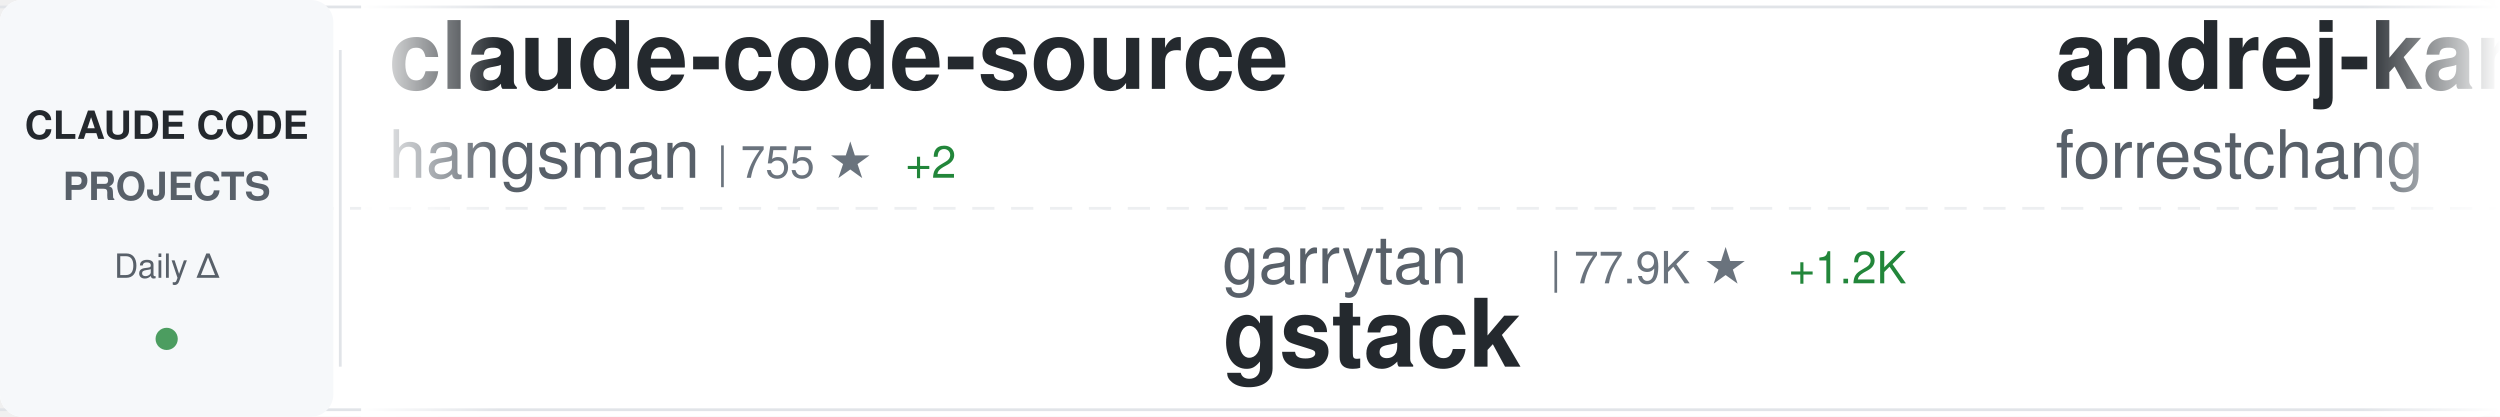
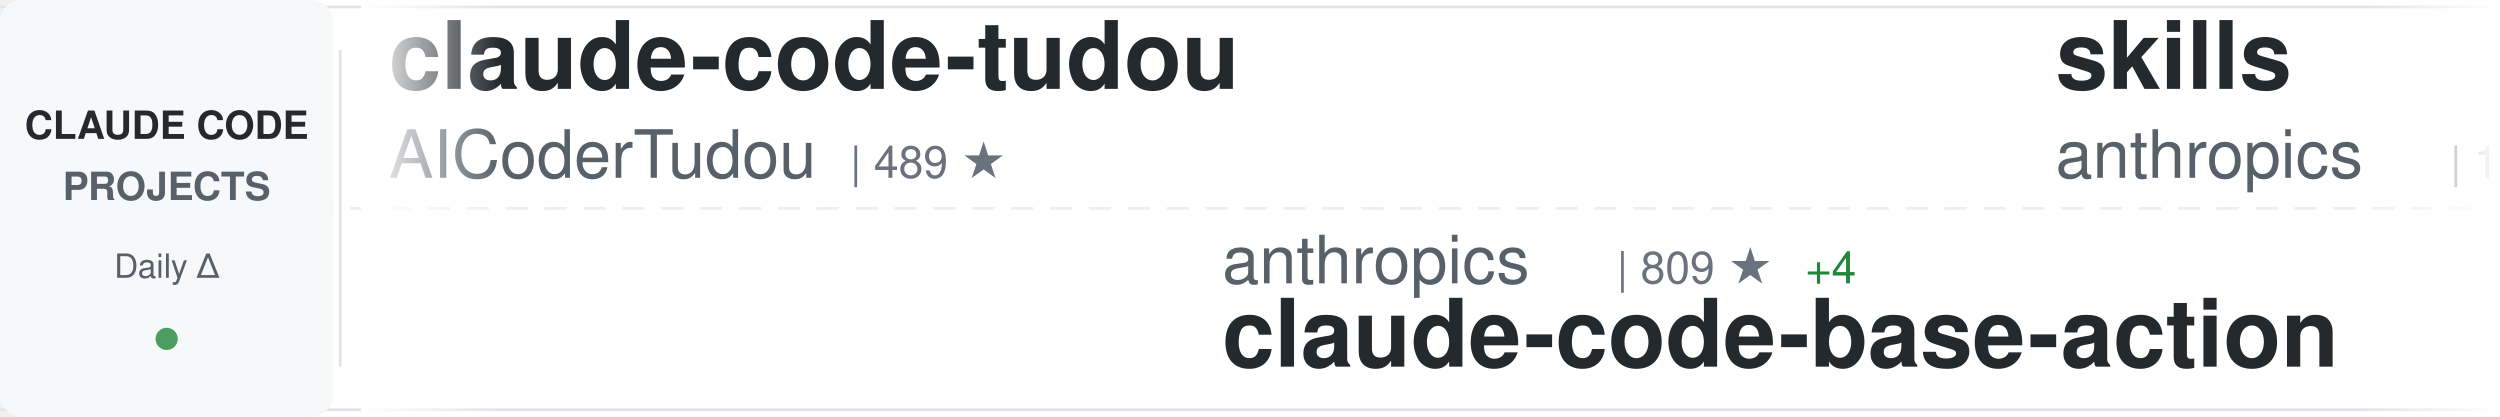
<svg xmlns="http://www.w3.org/2000/svg" width="900" height="150">
  <defs>
    <linearGradient id="awesomeLeftFade" x1="0%" y1="0%" x2="100%" y2="0%">
      <stop offset="0%" style="stop-color:#ffffff;stop-opacity:1" />
      <stop offset="100%" style="stop-color:#ffffff;stop-opacity:0" />
    </linearGradient>
    <linearGradient id="awesomeRightFade" x1="0%" y1="0%" x2="100%" y2="0%">
      <stop offset="0%" style="stop-color:#ffffff;stop-opacity:0" />
      <stop offset="100%" style="stop-color:#ffffff;stop-opacity:1" />
    </linearGradient>
  </defs>
  <rect width="900" height="150" fill="#ffffff" rx="8" />
  <rect x="0" y="2" width="900" height="1" fill="#e1e4e8" />
  <rect x="0" y="147" width="900" height="1" fill="#e1e4e8" />
  <line x1="0" y1="75" x2="900" y2="75" stroke="#e1e4e8" stroke-width="1" stroke-dasharray="8 6" opacity="0.6" />
  <rect x="0" y="0" width="120" height="150" fill="#f6f8fa" rx="8" />
  <text x="60" y="50" font-family="-apple-system, BlinkMacSystemFont, 'Segoe UI', Helvetica, Arial, sans-serif" font-size="14" font-weight="600" fill="#24292e" text-anchor="middle">CLAUDE CODE</text>
  <text x="60" y="72" font-family="-apple-system, BlinkMacSystemFont, 'Segoe UI', Helvetica, Arial, sans-serif" font-size="14" font-weight="600" fill="#586069" text-anchor="middle">PROJECTS</text>
  <text x="60" y="100" font-family="-apple-system, BlinkMacSystemFont, 'Segoe UI', Helvetica, Arial, sans-serif" font-size="12" font-weight="500" fill="#586069" text-anchor="middle">Daily Δ</text>
  <circle cx="60" cy="122" r="4" fill="#22863a" opacity="0.8" />
  <rect x="122" y="18" width="1" height="114" fill="#e1e4e8" />
  <clipPath id="awesomeTickerClip">
    <rect x="130" y="0" width="770" height="150" />
  </clipPath>
  <g clip-path="url(#awesomeTickerClip)">
    <g id="awesomeTickerItems">
      <animateTransform attributeName="transform" attributeType="XML" type="translate" from="0 0" to="-3000 0" dur="54s" repeatCount="indefinite" />
      <g transform="translate(0, 0)">
-         <text x="140" y="32" font-family="-apple-system, BlinkMacSystemFont, 'Segoe UI', Helvetica, Arial, sans-serif" font-size="34" font-weight="600" fill="#24292e">claude-code-source</text>
-         <text x="140" y="64" font-family="-apple-system, BlinkMacSystemFont, 'Segoe UI', Helvetica, Arial, sans-serif" font-size="24" font-weight="400" fill="#586069">hangsman</text>
-         <text x="258" y="64" font-family="-apple-system, BlinkMacSystemFont, 'Segoe UI', Helvetica, Arial, sans-serif" font-size="16" font-weight="500" fill="#6a737d">| 755 ★</text>
-         <text x="326" y="64" font-family="-apple-system, BlinkMacSystemFont, 'Segoe UI', Helvetica, Arial, sans-serif" font-size="16" font-weight="500" fill="#22863a"> +2</text>
+         <text x="140" y="32" font-family="-apple-system, BlinkMacSystemFont, 'Segoe UI', Helvetica, Arial, sans-serif" font-size="34" font-weight="600" fill="#24292e">claude-code-tudou</text>
+         <text x="140" y="64" font-family="-apple-system, BlinkMacSystemFont, 'Segoe UI', Helvetica, Arial, sans-serif" font-size="24" font-weight="400" fill="#586069">AICoderTudou</text>
+         <text x="306" y="64" font-family="-apple-system, BlinkMacSystemFont, 'Segoe UI', Helvetica, Arial, sans-serif" font-size="16" font-weight="500" fill="#6a737d">| 489 ★</text>
      </g>
      <g transform="translate(300, 0)">
-         <text x="140" y="102" font-family="-apple-system, BlinkMacSystemFont, 'Segoe UI', Helvetica, Arial, sans-serif" font-size="24" font-weight="400" fill="#586069">garrytan</text>
-         <text x="258" y="102" font-family="-apple-system, BlinkMacSystemFont, 'Segoe UI', Helvetica, Arial, sans-serif" font-size="16" font-weight="500" fill="#6a737d">| 77.9K ★</text>
-         <text x="344" y="102" font-family="-apple-system, BlinkMacSystemFont, 'Segoe UI', Helvetica, Arial, sans-serif" font-size="16" font-weight="500" fill="#22863a"> +1.2K</text>
-         <text x="140" y="132" font-family="-apple-system, BlinkMacSystemFont, 'Segoe UI', Helvetica, Arial, sans-serif" font-size="34" font-weight="600" fill="#24292e">gstack</text>
+         <text x="140" y="102" font-family="-apple-system, BlinkMacSystemFont, 'Segoe UI', Helvetica, Arial, sans-serif" font-size="24" font-weight="400" fill="#586069">anthropics</text>
+         <text x="282" y="102" font-family="-apple-system, BlinkMacSystemFont, 'Segoe UI', Helvetica, Arial, sans-serif" font-size="16" font-weight="500" fill="#6a737d">| 809 ★</text>
+         <text x="350" y="102" font-family="-apple-system, BlinkMacSystemFont, 'Segoe UI', Helvetica, Arial, sans-serif" font-size="16" font-weight="500" fill="#22863a"> +4</text>
+         <text x="140" y="132" font-family="-apple-system, BlinkMacSystemFont, 'Segoe UI', Helvetica, Arial, sans-serif" font-size="34" font-weight="600" fill="#24292e">claude-code-base-action</text>
      </g>
      <g transform="translate(600, 0)">
-         <text x="140" y="32" font-family="-apple-system, BlinkMacSystemFont, 'Segoe UI', Helvetica, Arial, sans-serif" font-size="34" font-weight="600" fill="#24292e">andrej-karpathy-skills</text>
-         <text x="140" y="64" font-family="-apple-system, BlinkMacSystemFont, 'Segoe UI', Helvetica, Arial, sans-serif" font-size="24" font-weight="400" fill="#586069">forrestchang</text>
-         <text x="306" y="64" font-family="-apple-system, BlinkMacSystemFont, 'Segoe UI', Helvetica, Arial, sans-serif" font-size="16" font-weight="500" fill="#6a737d">| 63.2K ★</text>
-         <text x="392" y="64" font-family="-apple-system, BlinkMacSystemFont, 'Segoe UI', Helvetica, Arial, sans-serif" font-size="16" font-weight="500" fill="#22863a"> +4.2K</text>
+         <text x="140" y="32" font-family="-apple-system, BlinkMacSystemFont, 'Segoe UI', Helvetica, Arial, sans-serif" font-size="34" font-weight="600" fill="#24292e">skills</text>
+         <text x="140" y="64" font-family="-apple-system, BlinkMacSystemFont, 'Segoe UI', Helvetica, Arial, sans-serif" font-size="24" font-weight="400" fill="#586069">anthropics</text>
+         <text x="282" y="64" font-family="-apple-system, BlinkMacSystemFont, 'Segoe UI', Helvetica, Arial, sans-serif" font-size="16" font-weight="500" fill="#6a737d">| 120.9K ★</text>
+         <text x="377" y="64" font-family="-apple-system, BlinkMacSystemFont, 'Segoe UI', Helvetica, Arial, sans-serif" font-size="16" font-weight="500" fill="#22863a"> +608</text>
      </g>
      <g transform="translate(900, 0)">
-         <text x="140" y="102" font-family="-apple-system, BlinkMacSystemFont, 'Segoe UI', Helvetica, Arial, sans-serif" font-size="24" font-weight="400" fill="#586069">JrCx7scC</text>
-         <text x="258" y="102" font-family="-apple-system, BlinkMacSystemFont, 'Segoe UI', Helvetica, Arial, sans-serif" font-size="16" font-weight="500" fill="#6a737d">| 354 ★</text>
-         <text x="326" y="102" font-family="-apple-system, BlinkMacSystemFont, 'Segoe UI', Helvetica, Arial, sans-serif" font-size="16" font-weight="500" fill="#22863a"> +3</text>
-         <text x="140" y="132" font-family="-apple-system, BlinkMacSystemFont, 'Segoe UI', Helvetica, Arial, sans-serif" font-size="34" font-weight="600" fill="#24292e">claude-code-source</text>
+         <text x="140" y="102" font-family="-apple-system, BlinkMacSystemFont, 'Segoe UI', Helvetica, Arial, sans-serif" font-size="24" font-weight="400" fill="#586069">ChinaSiro</text>
+         <text x="270" y="102" font-family="-apple-system, BlinkMacSystemFont, 'Segoe UI', Helvetica, Arial, sans-serif" font-size="16" font-weight="500" fill="#6a737d">| 9.0K ★</text>
+         <text x="347" y="102" font-family="-apple-system, BlinkMacSystemFont, 'Segoe UI', Helvetica, Arial, sans-serif" font-size="16" font-weight="500" fill="#22863a"> +20</text>
+         <text x="140" y="132" font-family="-apple-system, BlinkMacSystemFont, 'Segoe UI', Helvetica, Arial, sans-serif" font-size="34" font-weight="600" fill="#24292e">claude-code-sourcemap</text>
      </g>
      <g transform="translate(1200, 0)">
-         <text x="140" y="32" font-family="-apple-system, BlinkMacSystemFont, 'Segoe UI', Helvetica, Arial, sans-serif" font-size="34" font-weight="600" fill="#24292e">claude-plugins-official</text>
-         <text x="140" y="64" font-family="-apple-system, BlinkMacSystemFont, 'Segoe UI', Helvetica, Arial, sans-serif" font-size="24" font-weight="400" fill="#586069">anthropics</text>
-         <text x="282" y="64" font-family="-apple-system, BlinkMacSystemFont, 'Segoe UI', Helvetica, Arial, sans-serif" font-size="16" font-weight="500" fill="#6a737d">| 17.4K ★</text>
-         <text x="368" y="64" font-family="-apple-system, BlinkMacSystemFont, 'Segoe UI', Helvetica, Arial, sans-serif" font-size="16" font-weight="500" fill="#22863a"> +74</text>
+         <text x="140" y="32" font-family="-apple-system, BlinkMacSystemFont, 'Segoe UI', Helvetica, Arial, sans-serif" font-size="34" font-weight="600" fill="#24292e">claude-code</text>
+         <text x="140" y="64" font-family="-apple-system, BlinkMacSystemFont, 'Segoe UI', Helvetica, Arial, sans-serif" font-size="24" font-weight="400" fill="#586069">RishabhK103</text>
+         <text x="294" y="64" font-family="-apple-system, BlinkMacSystemFont, 'Segoe UI', Helvetica, Arial, sans-serif" font-size="16" font-weight="500" fill="#6a737d">| 63 ★</text>
+         <text x="353" y="64" font-family="-apple-system, BlinkMacSystemFont, 'Segoe UI', Helvetica, Arial, sans-serif" font-size="16" font-weight="500" fill="#22863a"> +2</text>
      </g>
      <g transform="translate(1500, 0)">
-         <text x="140" y="102" font-family="-apple-system, BlinkMacSystemFont, 'Segoe UI', Helvetica, Arial, sans-serif" font-size="24" font-weight="400" fill="#586069">lorryjovens-hub</text>
-         <text x="342" y="102" font-family="-apple-system, BlinkMacSystemFont, 'Segoe UI', Helvetica, Arial, sans-serif" font-size="16" font-weight="500" fill="#6a737d">| 1.4K ★</text>
-         <text x="419" y="102" font-family="-apple-system, BlinkMacSystemFont, 'Segoe UI', Helvetica, Arial, sans-serif" font-size="16" font-weight="500" fill="#22863a"> +14</text>
-         <text x="140" y="132" font-family="-apple-system, BlinkMacSystemFont, 'Segoe UI', Helvetica, Arial, sans-serif" font-size="34" font-weight="600" fill="#24292e">claude-code-rust</text>
+         <text x="140" y="102" font-family="-apple-system, BlinkMacSystemFont, 'Segoe UI', Helvetica, Arial, sans-serif" font-size="24" font-weight="400" fill="#586069">mehmoodosman</text>
+         <text x="306" y="102" font-family="-apple-system, BlinkMacSystemFont, 'Segoe UI', Helvetica, Arial, sans-serif" font-size="16" font-weight="500" fill="#6a737d">| 165 ★</text>
+         <text x="374" y="102" font-family="-apple-system, BlinkMacSystemFont, 'Segoe UI', Helvetica, Arial, sans-serif" font-size="16" font-weight="500" fill="#22863a"> +1</text>
+         <text x="140" y="132" font-family="-apple-system, BlinkMacSystemFont, 'Segoe UI', Helvetica, Arial, sans-serif" font-size="34" font-weight="600" fill="#24292e">claude-code</text>
      </g>
      <g transform="translate(1800, 0)">
-         <text x="140" y="32" font-family="-apple-system, BlinkMacSystemFont, 'Segoe UI', Helvetica, Arial, sans-serif" font-size="34" font-weight="600" fill="#24292e">claude-code</text>
-         <text x="140" y="64" font-family="-apple-system, BlinkMacSystemFont, 'Segoe UI', Helvetica, Arial, sans-serif" font-size="24" font-weight="400" fill="#586069">anthropics</text>
-         <text x="282" y="64" font-family="-apple-system, BlinkMacSystemFont, 'Segoe UI', Helvetica, Arial, sans-serif" font-size="16" font-weight="500" fill="#6a737d">| 116.0K ★</text>
-         <text x="377" y="64" font-family="-apple-system, BlinkMacSystemFont, 'Segoe UI', Helvetica, Arial, sans-serif" font-size="16" font-weight="500" fill="#22863a"> +408</text>
+         <text x="140" y="32" font-family="-apple-system, BlinkMacSystemFont, 'Segoe UI', Helvetica, Arial, sans-serif" font-size="34" font-weight="600" fill="#24292e">cc-haha</text>
+         <text x="140" y="64" font-family="-apple-system, BlinkMacSystemFont, 'Segoe UI', Helvetica, Arial, sans-serif" font-size="24" font-weight="400" fill="#586069">NanmiCoder</text>
+         <text x="282" y="64" font-family="-apple-system, BlinkMacSystemFont, 'Segoe UI', Helvetica, Arial, sans-serif" font-size="16" font-weight="500" fill="#6a737d">| 7.3K ★</text>
+         <text x="359" y="64" font-family="-apple-system, BlinkMacSystemFont, 'Segoe UI', Helvetica, Arial, sans-serif" font-size="16" font-weight="500" fill="#22863a"> +590</text>
      </g>
      <g transform="translate(2100, 0)">
-         <text x="140" y="102" font-family="-apple-system, BlinkMacSystemFont, 'Segoe UI', Helvetica, Arial, sans-serif" font-size="24" font-weight="400" fill="#586069">codeaashu</text>
-         <text x="270" y="102" font-family="-apple-system, BlinkMacSystemFont, 'Segoe UI', Helvetica, Arial, sans-serif" font-size="16" font-weight="500" fill="#6a737d">| 2.2K ★</text>
-         <text x="347" y="102" font-family="-apple-system, BlinkMacSystemFont, 'Segoe UI', Helvetica, Arial, sans-serif" font-size="16" font-weight="500" fill="#22863a"> +26</text>
+         <text x="140" y="102" font-family="-apple-system, BlinkMacSystemFont, 'Segoe UI', Helvetica, Arial, sans-serif" font-size="24" font-weight="400" fill="#586069">tanbiralam</text>
+         <text x="282" y="102" font-family="-apple-system, BlinkMacSystemFont, 'Segoe UI', Helvetica, Arial, sans-serif" font-size="16" font-weight="500" fill="#6a737d">| 1.5K ★</text>
+         <text x="359" y="102" font-family="-apple-system, BlinkMacSystemFont, 'Segoe UI', Helvetica, Arial, sans-serif" font-size="16" font-weight="500" fill="#22863a"> +12</text>
        <text x="140" y="132" font-family="-apple-system, BlinkMacSystemFont, 'Segoe UI', Helvetica, Arial, sans-serif" font-size="34" font-weight="600" fill="#24292e">claude-code</text>
      </g>
      <g transform="translate(2400, 0)">
-         <text x="140" y="32" font-family="-apple-system, BlinkMacSystemFont, 'Segoe UI', Helvetica, Arial, sans-serif" font-size="34" font-weight="600" fill="#24292e">claude-code-guide</text>
-         <text x="140" y="64" font-family="-apple-system, BlinkMacSystemFont, 'Segoe UI', Helvetica, Arial, sans-serif" font-size="24" font-weight="400" fill="#586069">zebbern</text>
-         <text x="246" y="64" font-family="-apple-system, BlinkMacSystemFont, 'Segoe UI', Helvetica, Arial, sans-serif" font-size="16" font-weight="500" fill="#6a737d">| 4.0K ★</text>
-         <text x="323" y="64" font-family="-apple-system, BlinkMacSystemFont, 'Segoe UI', Helvetica, Arial, sans-serif" font-size="16" font-weight="500" fill="#22863a"> +6</text>
+         <text x="140" y="32" font-family="-apple-system, BlinkMacSystemFont, 'Segoe UI', Helvetica, Arial, sans-serif" font-size="34" font-weight="600" fill="#24292e">claude-code-webui</text>
+         <text x="140" y="64" font-family="-apple-system, BlinkMacSystemFont, 'Segoe UI', Helvetica, Arial, sans-serif" font-size="24" font-weight="400" fill="#586069">sugyan</text>
+         <text x="234" y="64" font-family="-apple-system, BlinkMacSystemFont, 'Segoe UI', Helvetica, Arial, sans-serif" font-size="16" font-weight="500" fill="#6a737d">| 1.0K ★</text>
+         <text x="311" y="64" font-family="-apple-system, BlinkMacSystemFont, 'Segoe UI', Helvetica, Arial, sans-serif" font-size="16" font-weight="500" fill="#22863a"> +6</text>
      </g>
      <g transform="translate(2700, 0)">
-         <text x="140" y="102" font-family="-apple-system, BlinkMacSystemFont, 'Segoe UI', Helvetica, Arial, sans-serif" font-size="24" font-weight="400" fill="#586069">AprilNEA</text>
-         <text x="258" y="102" font-family="-apple-system, BlinkMacSystemFont, 'Segoe UI', Helvetica, Arial, sans-serif" font-size="16" font-weight="500" fill="#6a737d">| 372 ★</text>
-         <text x="140" y="132" font-family="-apple-system, BlinkMacSystemFont, 'Segoe UI', Helvetica, Arial, sans-serif" font-size="34" font-weight="600" fill="#24292e">claude-code-source</text>
+         <text x="140" y="102" font-family="-apple-system, BlinkMacSystemFont, 'Segoe UI', Helvetica, Arial, sans-serif" font-size="24" font-weight="400" fill="#586069">luyao618</text>
+         <text x="258" y="102" font-family="-apple-system, BlinkMacSystemFont, 'Segoe UI', Helvetica, Arial, sans-serif" font-size="16" font-weight="500" fill="#6a737d">| 1.2K ★</text>
+         <text x="335" y="102" font-family="-apple-system, BlinkMacSystemFont, 'Segoe UI', Helvetica, Arial, sans-serif" font-size="16" font-weight="500" fill="#22863a"> +3</text>
+         <text x="140" y="132" font-family="-apple-system, BlinkMacSystemFont, 'Segoe UI', Helvetica, Arial, sans-serif" font-size="34" font-weight="600" fill="#24292e">Claude-Code-Source-Study</text>
      </g>
      <g transform="translate(3000, 0)">
-         <text x="140" y="32" font-family="-apple-system, BlinkMacSystemFont, 'Segoe UI', Helvetica, Arial, sans-serif" font-size="34" font-weight="600" fill="#24292e">claude-code-source</text>
-         <text x="140" y="64" font-family="-apple-system, BlinkMacSystemFont, 'Segoe UI', Helvetica, Arial, sans-serif" font-size="24" font-weight="400" fill="#586069">hangsman</text>
-         <text x="258" y="64" font-family="-apple-system, BlinkMacSystemFont, 'Segoe UI', Helvetica, Arial, sans-serif" font-size="16" font-weight="500" fill="#6a737d">| 755 ★</text>
-         <text x="326" y="64" font-family="-apple-system, BlinkMacSystemFont, 'Segoe UI', Helvetica, Arial, sans-serif" font-size="16" font-weight="500" fill="#22863a"> +2</text>
+         <text x="140" y="32" font-family="-apple-system, BlinkMacSystemFont, 'Segoe UI', Helvetica, Arial, sans-serif" font-size="34" font-weight="600" fill="#24292e">claude-code-tudou</text>
+         <text x="140" y="64" font-family="-apple-system, BlinkMacSystemFont, 'Segoe UI', Helvetica, Arial, sans-serif" font-size="24" font-weight="400" fill="#586069">AICoderTudou</text>
+         <text x="306" y="64" font-family="-apple-system, BlinkMacSystemFont, 'Segoe UI', Helvetica, Arial, sans-serif" font-size="16" font-weight="500" fill="#6a737d">| 489 ★</text>
      </g>
      <g transform="translate(3300, 0)">
-         <text x="140" y="102" font-family="-apple-system, BlinkMacSystemFont, 'Segoe UI', Helvetica, Arial, sans-serif" font-size="24" font-weight="400" fill="#586069">garrytan</text>
-         <text x="258" y="102" font-family="-apple-system, BlinkMacSystemFont, 'Segoe UI', Helvetica, Arial, sans-serif" font-size="16" font-weight="500" fill="#6a737d">| 77.9K ★</text>
-         <text x="344" y="102" font-family="-apple-system, BlinkMacSystemFont, 'Segoe UI', Helvetica, Arial, sans-serif" font-size="16" font-weight="500" fill="#22863a"> +1.2K</text>
-         <text x="140" y="132" font-family="-apple-system, BlinkMacSystemFont, 'Segoe UI', Helvetica, Arial, sans-serif" font-size="34" font-weight="600" fill="#24292e">gstack</text>
+         <text x="140" y="102" font-family="-apple-system, BlinkMacSystemFont, 'Segoe UI', Helvetica, Arial, sans-serif" font-size="24" font-weight="400" fill="#586069">anthropics</text>
+         <text x="282" y="102" font-family="-apple-system, BlinkMacSystemFont, 'Segoe UI', Helvetica, Arial, sans-serif" font-size="16" font-weight="500" fill="#6a737d">| 809 ★</text>
+         <text x="350" y="102" font-family="-apple-system, BlinkMacSystemFont, 'Segoe UI', Helvetica, Arial, sans-serif" font-size="16" font-weight="500" fill="#22863a"> +4</text>
+         <text x="140" y="132" font-family="-apple-system, BlinkMacSystemFont, 'Segoe UI', Helvetica, Arial, sans-serif" font-size="34" font-weight="600" fill="#24292e">claude-code-base-action</text>
      </g>
      <g transform="translate(3600, 0)">
-         <text x="140" y="32" font-family="-apple-system, BlinkMacSystemFont, 'Segoe UI', Helvetica, Arial, sans-serif" font-size="34" font-weight="600" fill="#24292e">andrej-karpathy-skills</text>
-         <text x="140" y="64" font-family="-apple-system, BlinkMacSystemFont, 'Segoe UI', Helvetica, Arial, sans-serif" font-size="24" font-weight="400" fill="#586069">forrestchang</text>
-         <text x="306" y="64" font-family="-apple-system, BlinkMacSystemFont, 'Segoe UI', Helvetica, Arial, sans-serif" font-size="16" font-weight="500" fill="#6a737d">| 63.2K ★</text>
-         <text x="392" y="64" font-family="-apple-system, BlinkMacSystemFont, 'Segoe UI', Helvetica, Arial, sans-serif" font-size="16" font-weight="500" fill="#22863a"> +4.2K</text>
+         <text x="140" y="32" font-family="-apple-system, BlinkMacSystemFont, 'Segoe UI', Helvetica, Arial, sans-serif" font-size="34" font-weight="600" fill="#24292e">skills</text>
+         <text x="140" y="64" font-family="-apple-system, BlinkMacSystemFont, 'Segoe UI', Helvetica, Arial, sans-serif" font-size="24" font-weight="400" fill="#586069">anthropics</text>
+         <text x="282" y="64" font-family="-apple-system, BlinkMacSystemFont, 'Segoe UI', Helvetica, Arial, sans-serif" font-size="16" font-weight="500" fill="#6a737d">| 120.9K ★</text>
+         <text x="377" y="64" font-family="-apple-system, BlinkMacSystemFont, 'Segoe UI', Helvetica, Arial, sans-serif" font-size="16" font-weight="500" fill="#22863a"> +608</text>
      </g>
      <g transform="translate(3900, 0)">
-         <text x="140" y="102" font-family="-apple-system, BlinkMacSystemFont, 'Segoe UI', Helvetica, Arial, sans-serif" font-size="24" font-weight="400" fill="#586069">JrCx7scC</text>
-         <text x="258" y="102" font-family="-apple-system, BlinkMacSystemFont, 'Segoe UI', Helvetica, Arial, sans-serif" font-size="16" font-weight="500" fill="#6a737d">| 354 ★</text>
-         <text x="326" y="102" font-family="-apple-system, BlinkMacSystemFont, 'Segoe UI', Helvetica, Arial, sans-serif" font-size="16" font-weight="500" fill="#22863a"> +3</text>
-         <text x="140" y="132" font-family="-apple-system, BlinkMacSystemFont, 'Segoe UI', Helvetica, Arial, sans-serif" font-size="34" font-weight="600" fill="#24292e">claude-code-source</text>
+         <text x="140" y="102" font-family="-apple-system, BlinkMacSystemFont, 'Segoe UI', Helvetica, Arial, sans-serif" font-size="24" font-weight="400" fill="#586069">ChinaSiro</text>
+         <text x="270" y="102" font-family="-apple-system, BlinkMacSystemFont, 'Segoe UI', Helvetica, Arial, sans-serif" font-size="16" font-weight="500" fill="#6a737d">| 9.0K ★</text>
+         <text x="347" y="102" font-family="-apple-system, BlinkMacSystemFont, 'Segoe UI', Helvetica, Arial, sans-serif" font-size="16" font-weight="500" fill="#22863a"> +20</text>
+         <text x="140" y="132" font-family="-apple-system, BlinkMacSystemFont, 'Segoe UI', Helvetica, Arial, sans-serif" font-size="34" font-weight="600" fill="#24292e">claude-code-sourcemap</text>
      </g>
    </g>
  </g>
  <rect x="130" y="0" width="50" height="150" fill="url(#awesomeLeftFade)" />
  <rect x="850" y="0" width="50" height="150" fill="url(#awesomeRightFade)" />
</svg>
